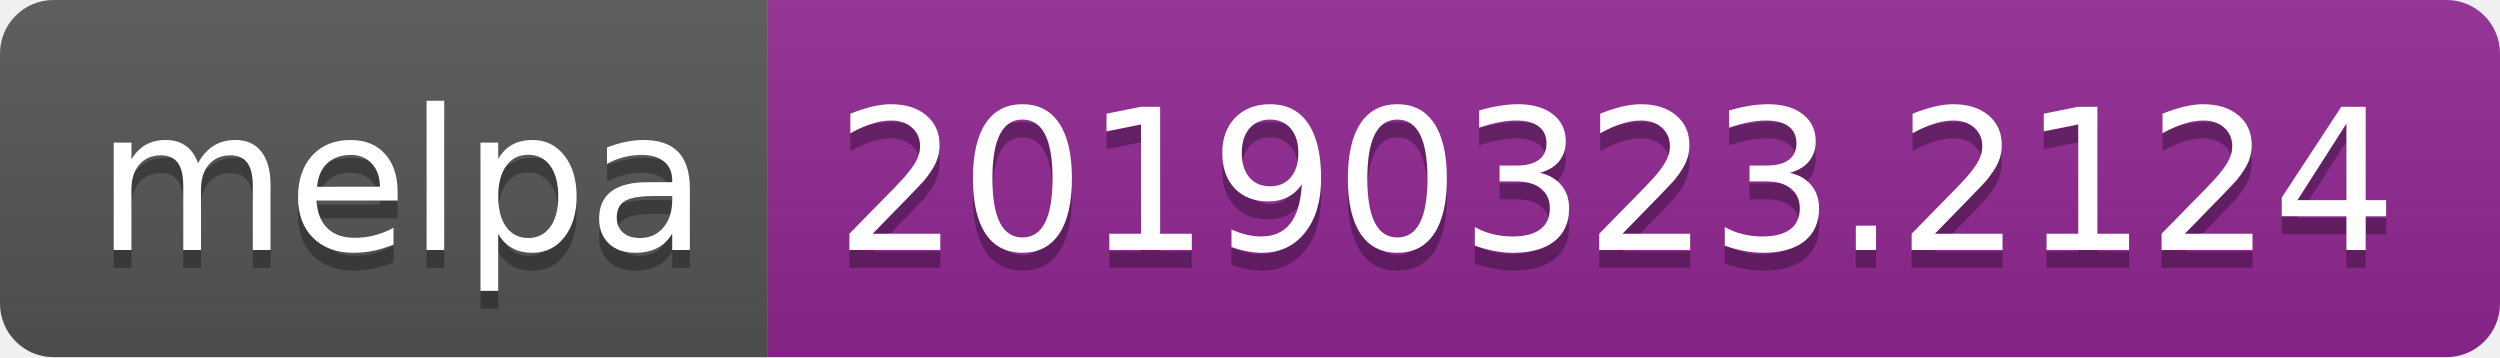
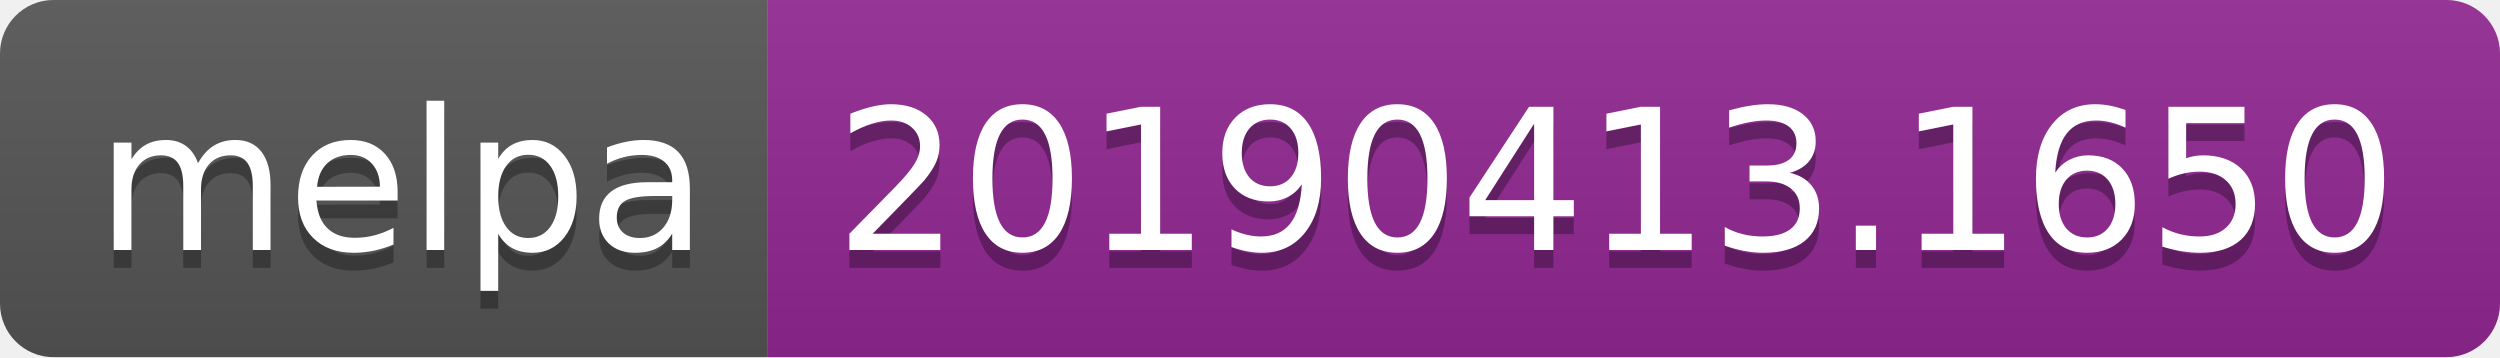
<svg xmlns="http://www.w3.org/2000/svg" width="140" height="20">
  <linearGradient id="b" x2="0" y2="100%">
    <stop offset="0" stop-color="#bbb" stop-opacity=".1" />
    <stop offset="1" stop-opacity=".1" />
  </linearGradient>
  <clipPath id="a">
    <rect width="140" height="20" rx="3" fill="#fff" />
  </clipPath>
  <g clip-path="url(#a)">
    <path fill="#555" d="M0 0h43v20H0z" />
    <path fill="#922793" d="M43 0h97v20H43z" />
    <path fill="url(#b)" d="M0 0h140v20H0z" />
  </g>
  <g fill="#fff" text-anchor="middle" font-family="DejaVu Sans,Verdana,Geneva,sans-serif" font-size="110">
    <text x="225" y="150" fill="#010101" fill-opacity=".3" transform="scale(.1)" textLength="330">melpa</text>
    <text x="225" y="140" transform="scale(.1)" textLength="330">melpa</text>
-     <text x="905" y="150" fill="#010101" fill-opacity=".3" transform="scale(.1)" textLength="870">20190323.2124</text>
-     <text x="905" y="140" transform="scale(.1)" textLength="870">20190323.2124</text>
+     <text x="905" y="150" fill="#010101" fill-opacity=".3" transform="scale(.1)" textLength="870">20190413.1650</text>
+     <text x="905" y="140" transform="scale(.1)" textLength="870">20190413.1650</text>
  </g>
</svg>
